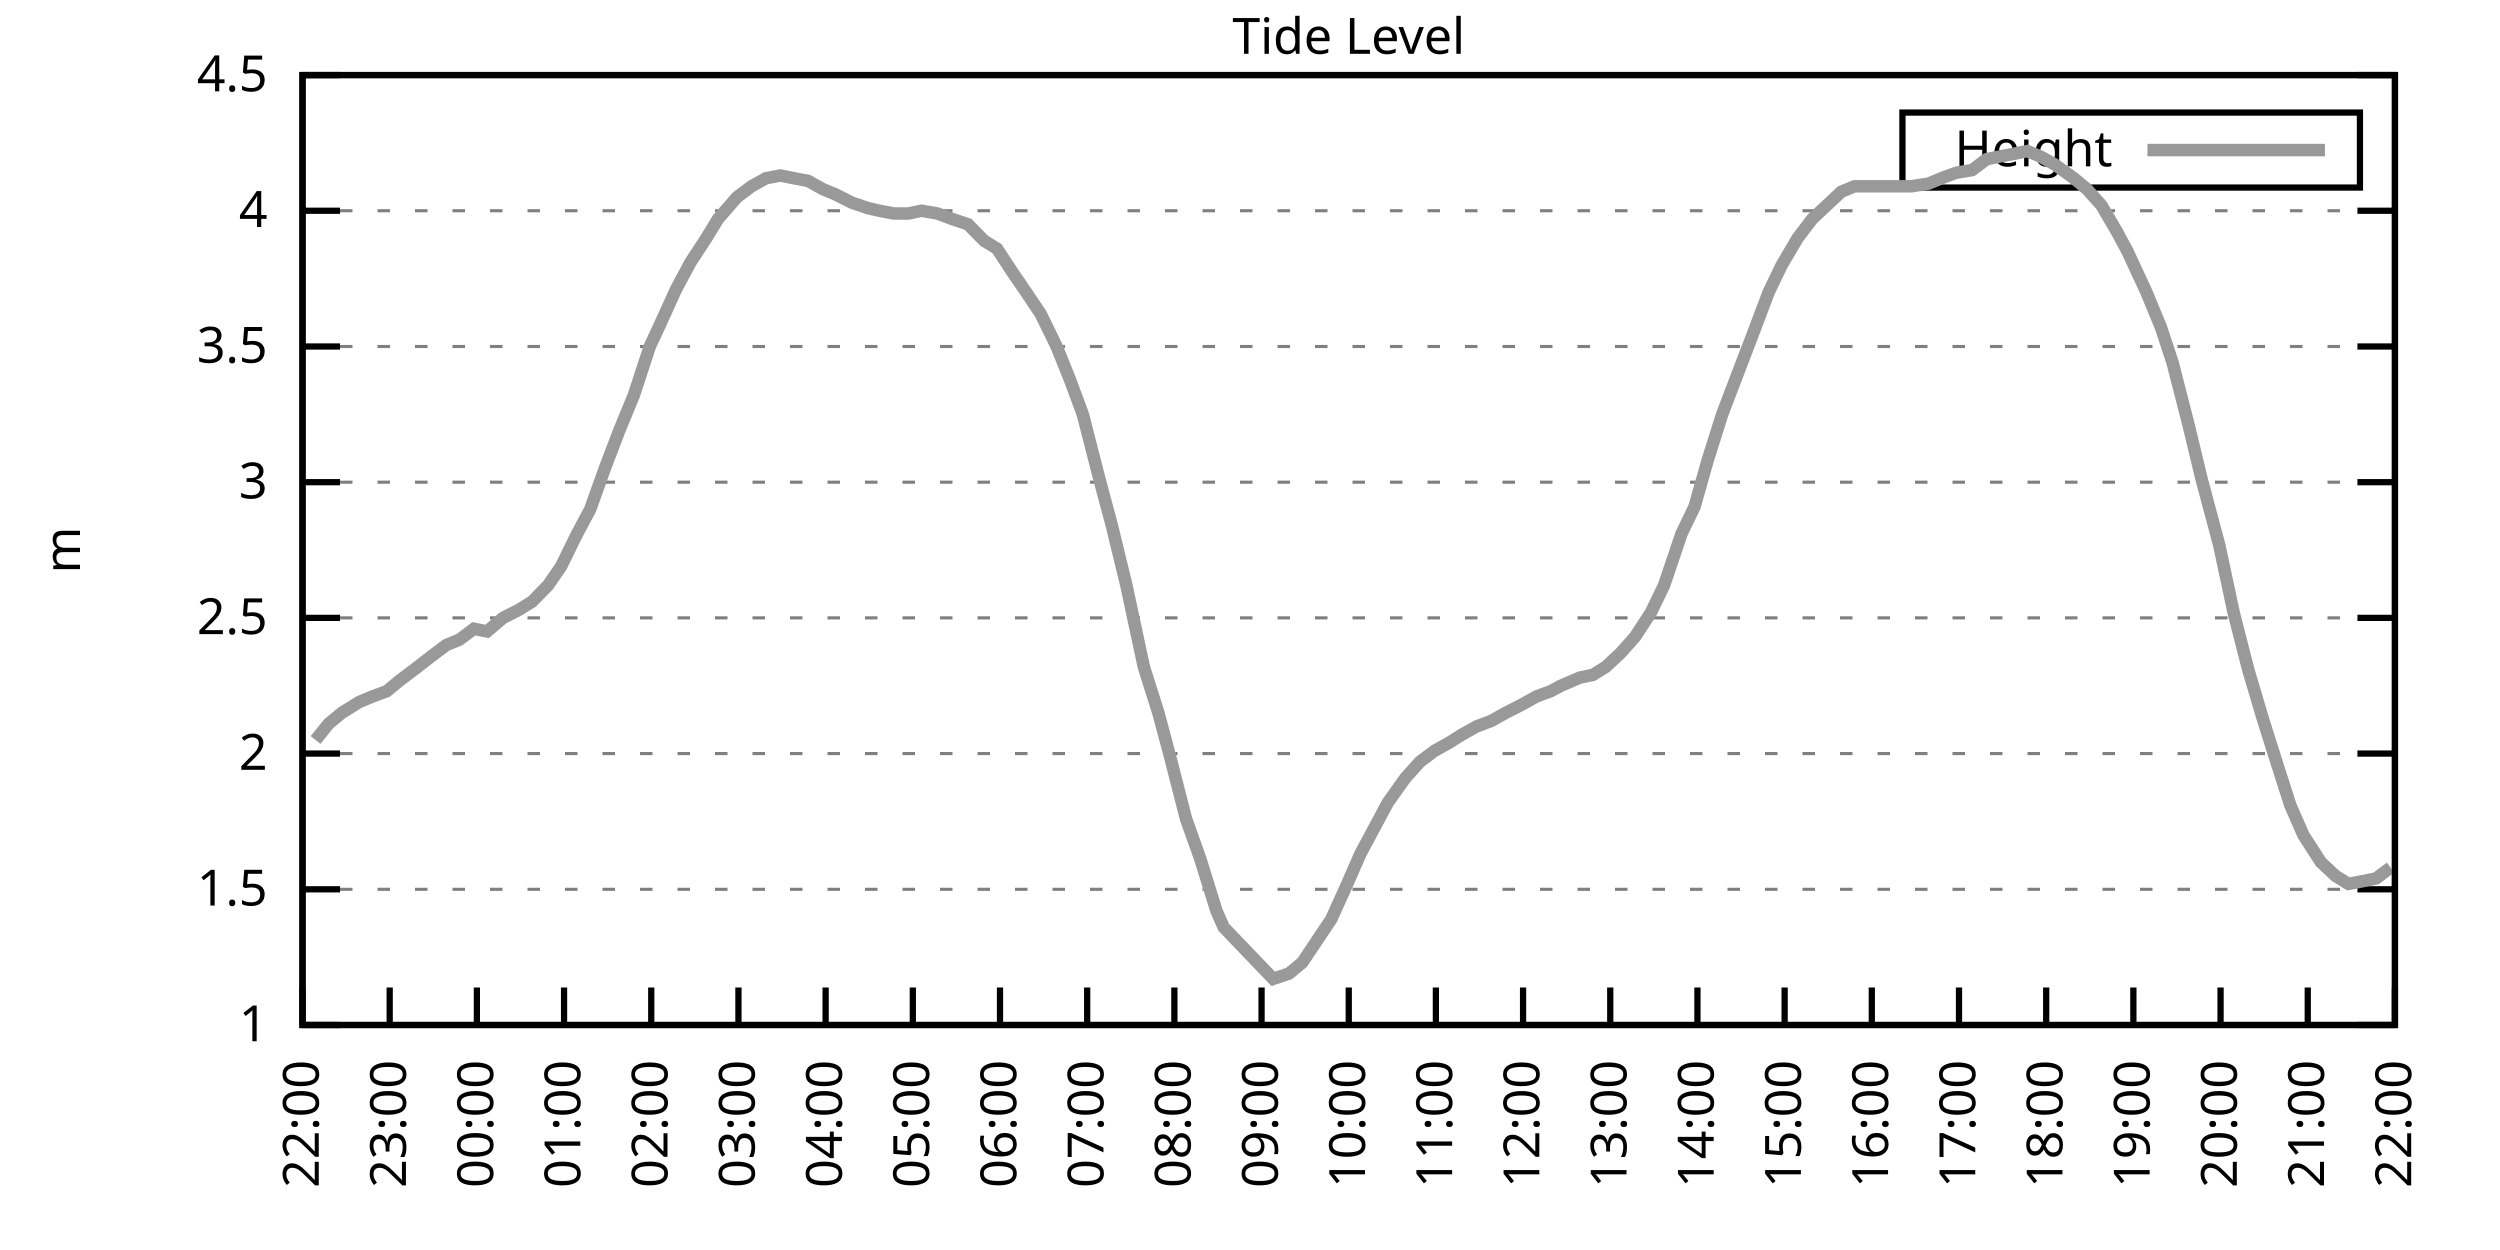
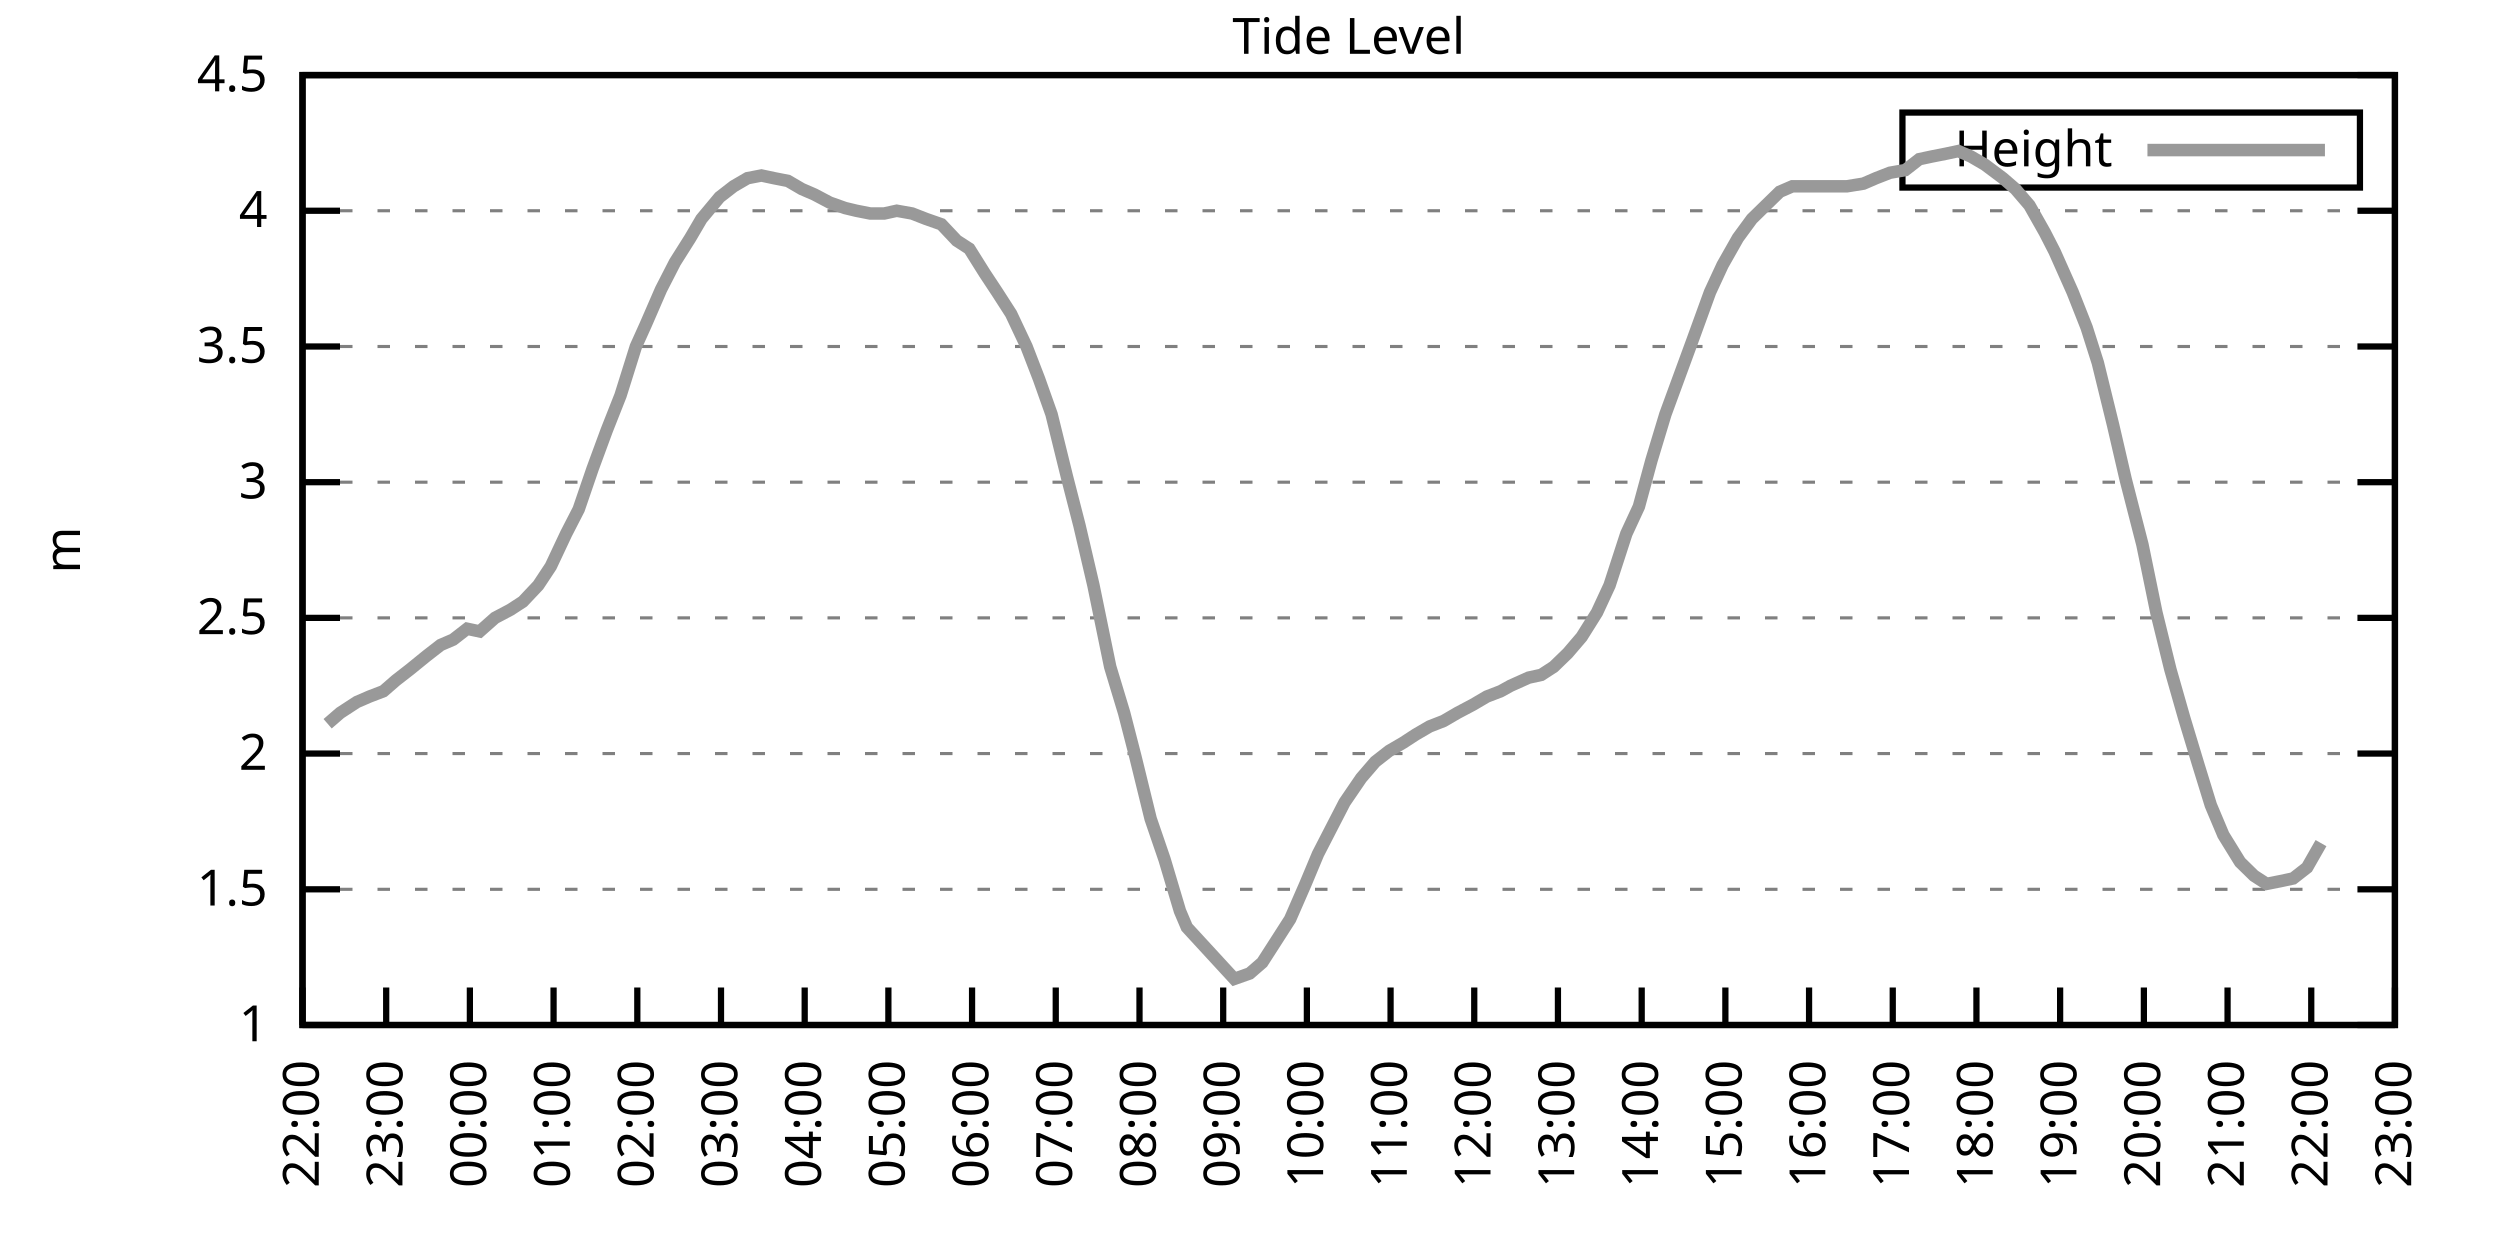
<svg xmlns="http://www.w3.org/2000/svg" xmlns:xlink="http://www.w3.org/1999/xlink" width="400" height="200" viewBox="0 0 400 200">
  <g id="gnuplot_canvas">
    <rect x="0" y="0" width="400" height="200" fill="none" />
    <defs>
      <circle id="gpDot" r="0.5" stroke-width="0.5" stroke="currentColor" />
      <path id="gpPt0" stroke-width="0.333" stroke="currentColor" d="M-1,0 h2 M0,-1 v2" />
      <path id="gpPt1" stroke-width="0.333" stroke="currentColor" d="M-1,-1 L1,1 M1,-1 L-1,1" />
      <path id="gpPt2" stroke-width="0.333" stroke="currentColor" d="M-1,0 L1,0 M0,-1 L0,1 M-1,-1 L1,1 M-1,1 L1,-1" />
      <rect id="gpPt3" stroke-width="0.333" stroke="currentColor" x="-1" y="-1" width="2" height="2" />
      <rect id="gpPt4" stroke-width="0.333" stroke="currentColor" fill="currentColor" x="-1" y="-1" width="2" height="2" />
      <circle id="gpPt5" stroke-width="0.333" stroke="currentColor" cx="0" cy="0" r="1" />
      <use xlink:href="#gpPt5" id="gpPt6" fill="currentColor" stroke="none" />
      <path id="gpPt7" stroke-width="0.333" stroke="currentColor" d="M0,-1.33 L-1.33,0.67 L1.33,0.67 z" />
      <use xlink:href="#gpPt7" id="gpPt8" fill="currentColor" stroke="none" />
      <use xlink:href="#gpPt7" id="gpPt9" stroke="currentColor" transform="rotate(180)" />
      <use xlink:href="#gpPt9" id="gpPt10" fill="currentColor" stroke="none" />
      <use xlink:href="#gpPt3" id="gpPt11" stroke="currentColor" transform="rotate(45)" />
      <use xlink:href="#gpPt11" id="gpPt12" fill="currentColor" stroke="none" />
      <path id="gpPt13" stroke-width="0.333" stroke="currentColor" d="M0,1.330 L1.265,0.411 L0.782,-1.067 L-0.782,-1.076 L-1.265,0.411 z" />
      <use xlink:href="#gpPt13" id="gpPt14" fill="currentColor" stroke="none" />
      <filter id="textbox" filterUnits="objectBoundingBox" x="0" y="0" height="1" width="1">
        <feFlood flood-color="white" flood-opacity="1" result="bgnd" />
        <feComposite in="SourceGraphic" in2="bgnd" operator="atop" />
      </filter>
      <filter id="greybox" filterUnits="objectBoundingBox" x="0" y="0" height="1" width="1">
        <feFlood flood-color="lightgrey" flood-opacity="1" result="grey" />
        <feComposite in="SourceGraphic" in2="grey" operator="atop" />
      </filter>
    </defs>
    <g fill="none" color="white" stroke="currentColor" stroke-width="1.00" stroke-linecap="butt" stroke-linejoin="miter">
</g>
    <g fill="none" color="black" stroke="currentColor" stroke-width="1.00" stroke-linecap="butt" stroke-linejoin="miter">
      <g stroke="none" shape-rendering="crispEdges">
        <polygon fill="rgb(255, 255, 255)" points="48.40,164.00 383.18,164.00 383.18,12.02 48.40,12.02 " />
      </g>
    </g>
    <g fill="none" color="black" stroke="currentColor" stroke-width="1.00" stroke-linecap="butt" stroke-linejoin="miter">
</g>
    <g fill="none" color="black" stroke="black" stroke-width="0.50" stroke-linecap="butt" stroke-linejoin="miter">
</g>
    <g fill="none" color="gray" stroke="currentColor" stroke-width="0.50" stroke-linecap="butt" stroke-linejoin="miter">
      <path stroke="gray" stroke-dasharray="2,4" class="gridline" d="M48.40,164.00 L383.19,164.00  " />
    </g>
    <g fill="none" color="gray" stroke="gray" stroke-width="1.00" stroke-linecap="butt" stroke-linejoin="miter">
</g>
    <g fill="none" color="black" stroke="currentColor" stroke-width="1.00" stroke-linecap="butt" stroke-linejoin="miter">
      <path stroke="black" d="M48.40,164.00 L54.40,164.00 M383.19,164.00 L377.19,164.00  " />
      <g transform="translate(42.80,166.60)" stroke="none" fill="black" font-family="Sans" font-size="8.00" text-anchor="end">
        <text>
          <tspan font-family="Sans"> 1</tspan>
        </text>
      </g>
    </g>
    <g fill="none" color="black" stroke="currentColor" stroke-width="1.00" stroke-linecap="butt" stroke-linejoin="miter">
</g>
    <g fill="none" color="black" stroke="black" stroke-width="0.50" stroke-linecap="butt" stroke-linejoin="miter">
</g>
    <g fill="none" color="gray" stroke="currentColor" stroke-width="0.50" stroke-linecap="butt" stroke-linejoin="miter">
      <path stroke="gray" stroke-dasharray="2,4" class="gridline" d="M48.40,142.29 L383.19,142.29  " />
    </g>
    <g fill="none" color="gray" stroke="gray" stroke-width="1.00" stroke-linecap="butt" stroke-linejoin="miter">
</g>
    <g fill="none" color="black" stroke="currentColor" stroke-width="1.00" stroke-linecap="butt" stroke-linejoin="miter">
      <path stroke="black" d="M48.40,142.29 L54.40,142.29 M383.19,142.29 L377.19,142.29  " />
      <g transform="translate(42.80,144.89)" stroke="none" fill="black" font-family="Sans" font-size="8.00" text-anchor="end">
        <text>
          <tspan font-family="Sans"> 1.5</tspan>
        </text>
      </g>
    </g>
    <g fill="none" color="black" stroke="currentColor" stroke-width="1.00" stroke-linecap="butt" stroke-linejoin="miter">
</g>
    <g fill="none" color="black" stroke="black" stroke-width="0.50" stroke-linecap="butt" stroke-linejoin="miter">
</g>
    <g fill="none" color="gray" stroke="currentColor" stroke-width="0.50" stroke-linecap="butt" stroke-linejoin="miter">
      <path stroke="gray" stroke-dasharray="2,4" class="gridline" d="M48.40,120.57 L383.19,120.57  " />
    </g>
    <g fill="none" color="gray" stroke="gray" stroke-width="1.00" stroke-linecap="butt" stroke-linejoin="miter">
</g>
    <g fill="none" color="black" stroke="currentColor" stroke-width="1.00" stroke-linecap="butt" stroke-linejoin="miter">
      <path stroke="black" d="M48.40,120.57 L54.40,120.57 M383.19,120.57 L377.19,120.57  " />
      <g transform="translate(42.80,123.17)" stroke="none" fill="black" font-family="Sans" font-size="8.00" text-anchor="end">
        <text>
          <tspan font-family="Sans"> 2</tspan>
        </text>
      </g>
    </g>
    <g fill="none" color="black" stroke="currentColor" stroke-width="1.00" stroke-linecap="butt" stroke-linejoin="miter">
</g>
    <g fill="none" color="black" stroke="black" stroke-width="0.50" stroke-linecap="butt" stroke-linejoin="miter">
</g>
    <g fill="none" color="gray" stroke="currentColor" stroke-width="0.50" stroke-linecap="butt" stroke-linejoin="miter">
      <path stroke="gray" stroke-dasharray="2,4" class="gridline" d="M48.40,98.86 L383.19,98.86  " />
    </g>
    <g fill="none" color="gray" stroke="gray" stroke-width="1.00" stroke-linecap="butt" stroke-linejoin="miter">
</g>
    <g fill="none" color="black" stroke="currentColor" stroke-width="1.00" stroke-linecap="butt" stroke-linejoin="miter">
      <path stroke="black" d="M48.40,98.86 L54.40,98.86 M383.19,98.86 L377.19,98.86  " />
      <g transform="translate(42.80,101.46)" stroke="none" fill="black" font-family="Sans" font-size="8.00" text-anchor="end">
        <text>
          <tspan font-family="Sans"> 2.5</tspan>
        </text>
      </g>
    </g>
    <g fill="none" color="black" stroke="currentColor" stroke-width="1.00" stroke-linecap="butt" stroke-linejoin="miter">
</g>
    <g fill="none" color="black" stroke="black" stroke-width="0.50" stroke-linecap="butt" stroke-linejoin="miter">
</g>
    <g fill="none" color="gray" stroke="currentColor" stroke-width="0.50" stroke-linecap="butt" stroke-linejoin="miter">
      <path stroke="gray" stroke-dasharray="2,4" class="gridline" d="M48.40,77.15 L383.19,77.15  " />
    </g>
    <g fill="none" color="gray" stroke="gray" stroke-width="1.00" stroke-linecap="butt" stroke-linejoin="miter">
</g>
    <g fill="none" color="black" stroke="currentColor" stroke-width="1.00" stroke-linecap="butt" stroke-linejoin="miter">
      <path stroke="black" d="M48.40,77.15 L54.40,77.15 M383.19,77.15 L377.19,77.15  " />
      <g transform="translate(42.80,79.75)" stroke="none" fill="black" font-family="Sans" font-size="8.00" text-anchor="end">
        <text>
          <tspan font-family="Sans"> 3</tspan>
        </text>
      </g>
    </g>
    <g fill="none" color="black" stroke="currentColor" stroke-width="1.00" stroke-linecap="butt" stroke-linejoin="miter">
</g>
    <g fill="none" color="black" stroke="black" stroke-width="0.50" stroke-linecap="butt" stroke-linejoin="miter">
</g>
    <g fill="none" color="gray" stroke="currentColor" stroke-width="0.50" stroke-linecap="butt" stroke-linejoin="miter">
      <path stroke="gray" stroke-dasharray="2,4" class="gridline" d="M48.40,55.44 L383.19,55.44  " />
    </g>
    <g fill="none" color="gray" stroke="gray" stroke-width="1.00" stroke-linecap="butt" stroke-linejoin="miter">
</g>
    <g fill="none" color="black" stroke="currentColor" stroke-width="1.00" stroke-linecap="butt" stroke-linejoin="miter">
      <path stroke="black" d="M48.40,55.44 L54.40,55.44 M383.19,55.44 L377.19,55.44  " />
      <g transform="translate(42.80,58.04)" stroke="none" fill="black" font-family="Sans" font-size="8.00" text-anchor="end">
        <text>
          <tspan font-family="Sans"> 3.5</tspan>
        </text>
      </g>
    </g>
    <g fill="none" color="black" stroke="currentColor" stroke-width="1.00" stroke-linecap="butt" stroke-linejoin="miter">
</g>
    <g fill="none" color="black" stroke="black" stroke-width="0.50" stroke-linecap="butt" stroke-linejoin="miter">
</g>
    <g fill="none" color="gray" stroke="currentColor" stroke-width="0.50" stroke-linecap="butt" stroke-linejoin="miter">
      <path stroke="gray" stroke-dasharray="2,4" class="gridline" d="M48.40,33.72 L383.19,33.72  " />
    </g>
    <g fill="none" color="gray" stroke="gray" stroke-width="1.00" stroke-linecap="butt" stroke-linejoin="miter">
</g>
    <g fill="none" color="black" stroke="currentColor" stroke-width="1.00" stroke-linecap="butt" stroke-linejoin="miter">
      <path stroke="black" d="M48.40,33.72 L54.40,33.72 M383.19,33.72 L377.19,33.72  " />
      <g transform="translate(42.80,36.32)" stroke="none" fill="black" font-family="Sans" font-size="8.00" text-anchor="end">
        <text>
          <tspan font-family="Sans"> 4</tspan>
        </text>
      </g>
    </g>
    <g fill="none" color="black" stroke="currentColor" stroke-width="1.00" stroke-linecap="butt" stroke-linejoin="miter">
</g>
    <g fill="none" color="black" stroke="black" stroke-width="0.50" stroke-linecap="butt" stroke-linejoin="miter">
</g>
    <g fill="none" color="gray" stroke="currentColor" stroke-width="0.50" stroke-linecap="butt" stroke-linejoin="miter">
      <path stroke="gray" stroke-dasharray="2,4" class="gridline" d="M48.40,12.01 L383.19,12.01  " />
    </g>
    <g fill="none" color="gray" stroke="gray" stroke-width="1.00" stroke-linecap="butt" stroke-linejoin="miter">
</g>
    <g fill="none" color="black" stroke="currentColor" stroke-width="1.00" stroke-linecap="butt" stroke-linejoin="miter">
      <path stroke="black" d="M48.40,12.01 L54.40,12.01 M383.19,12.01 L377.19,12.01  " />
      <g transform="translate(42.80,14.61)" stroke="none" fill="black" font-family="Sans" font-size="8.00" text-anchor="end">
        <text>
          <tspan font-family="Sans"> 4.5</tspan>
        </text>
      </g>
    </g>
    <g fill="none" color="black" stroke="currentColor" stroke-width="1.00" stroke-linecap="butt" stroke-linejoin="miter">
      <path stroke="black" d="M48.40,164.00 L48.40,158.00  " />
      <g transform="translate(51.00,169.60) rotate(270.00)" stroke="none" fill="black" font-family="Sans" font-size="8.00" text-anchor="end">
        <text>
          <tspan font-family="Sans">22:00</tspan>
        </text>
      </g>
    </g>
    <g fill="none" color="black" stroke="currentColor" stroke-width="1.00" stroke-linecap="butt" stroke-linejoin="miter">
-       <path stroke="black" d="M62.35,164.00 L62.35,158.00  " />
-       <g transform="translate(64.95,169.60) rotate(270.00)" stroke="none" fill="black" font-family="Sans" font-size="8.00" text-anchor="end">
+       <path stroke="black" d="M61.79,164.00 L61.79,158.00  " />
+       <g transform="translate(64.39,169.60) rotate(270.00)" stroke="none" fill="black" font-family="Sans" font-size="8.00" text-anchor="end">
        <text>
          <tspan font-family="Sans">23:00</tspan>
        </text>
      </g>
    </g>
    <g fill="none" color="black" stroke="currentColor" stroke-width="1.00" stroke-linecap="butt" stroke-linejoin="miter">
-       <path stroke="black" d="M76.30,164.00 L76.30,158.00  " />
-       <g transform="translate(78.90,169.60) rotate(270.00)" stroke="none" fill="black" font-family="Sans" font-size="8.00" text-anchor="end">
+       <path stroke="black" d="M75.18,164.00 L75.18,158.00  " />
+       <g transform="translate(77.78,169.60) rotate(270.00)" stroke="none" fill="black" font-family="Sans" font-size="8.00" text-anchor="end">
        <text>
          <tspan font-family="Sans">00:00</tspan>
        </text>
      </g>
    </g>
    <g fill="none" color="black" stroke="currentColor" stroke-width="1.00" stroke-linecap="butt" stroke-linejoin="miter">
-       <path stroke="black" d="M90.25,164.00 L90.25,158.00  " />
-       <g transform="translate(92.85,169.60) rotate(270.00)" stroke="none" fill="black" font-family="Sans" font-size="8.00" text-anchor="end">
+       <path stroke="black" d="M88.57,164.00 L88.57,158.00  " />
+       <g transform="translate(91.17,169.60) rotate(270.00)" stroke="none" fill="black" font-family="Sans" font-size="8.00" text-anchor="end">
        <text>
          <tspan font-family="Sans">01:00</tspan>
        </text>
      </g>
    </g>
    <g fill="none" color="black" stroke="currentColor" stroke-width="1.00" stroke-linecap="butt" stroke-linejoin="miter">
-       <path stroke="black" d="M104.20,164.00 L104.20,158.00  " />
-       <g transform="translate(106.80,169.60) rotate(270.00)" stroke="none" fill="black" font-family="Sans" font-size="8.00" text-anchor="end">
+       <path stroke="black" d="M101.97,164.00 L101.97,158.00  " />
+       <g transform="translate(104.57,169.60) rotate(270.00)" stroke="none" fill="black" font-family="Sans" font-size="8.00" text-anchor="end">
        <text>
          <tspan font-family="Sans">02:00</tspan>
        </text>
      </g>
    </g>
    <g fill="none" color="black" stroke="currentColor" stroke-width="1.00" stroke-linecap="butt" stroke-linejoin="miter">
-       <path stroke="black" d="M118.15,164.00 L118.15,158.00  " />
-       <g transform="translate(120.75,169.60) rotate(270.00)" stroke="none" fill="black" font-family="Sans" font-size="8.00" text-anchor="end">
+       <path stroke="black" d="M115.36,164.00 L115.36,158.00  " />
+       <g transform="translate(117.96,169.60) rotate(270.00)" stroke="none" fill="black" font-family="Sans" font-size="8.00" text-anchor="end">
        <text>
          <tspan font-family="Sans">03:00</tspan>
        </text>
      </g>
    </g>
    <g fill="none" color="black" stroke="currentColor" stroke-width="1.00" stroke-linecap="butt" stroke-linejoin="miter">
-       <path stroke="black" d="M132.10,164.00 L132.10,158.00  " />
-       <g transform="translate(134.70,169.60) rotate(270.00)" stroke="none" fill="black" font-family="Sans" font-size="8.00" text-anchor="end">
+       <path stroke="black" d="M128.75,164.00 L128.75,158.00  " />
+       <g transform="translate(131.35,169.60) rotate(270.00)" stroke="none" fill="black" font-family="Sans" font-size="8.00" text-anchor="end">
        <text>
          <tspan font-family="Sans">04:00</tspan>
        </text>
      </g>
    </g>
    <g fill="none" color="black" stroke="currentColor" stroke-width="1.00" stroke-linecap="butt" stroke-linejoin="miter">
-       <path stroke="black" d="M146.05,164.00 L146.05,158.00  " />
-       <g transform="translate(148.65,169.60) rotate(270.00)" stroke="none" fill="black" font-family="Sans" font-size="8.00" text-anchor="end">
+       <path stroke="black" d="M142.14,164.00 L142.14,158.00  " />
+       <g transform="translate(144.74,169.60) rotate(270.00)" stroke="none" fill="black" font-family="Sans" font-size="8.00" text-anchor="end">
        <text>
          <tspan font-family="Sans">05:00</tspan>
        </text>
      </g>
    </g>
    <g fill="none" color="black" stroke="currentColor" stroke-width="1.00" stroke-linecap="butt" stroke-linejoin="miter">
-       <path stroke="black" d="M160.00,164.00 L160.00,158.00  " />
-       <g transform="translate(162.60,169.60) rotate(270.00)" stroke="none" fill="black" font-family="Sans" font-size="8.00" text-anchor="end">
+       <path stroke="black" d="M155.53,164.00 L155.53,158.00  " />
+       <g transform="translate(158.13,169.60) rotate(270.00)" stroke="none" fill="black" font-family="Sans" font-size="8.00" text-anchor="end">
        <text>
          <tspan font-family="Sans">06:00</tspan>
        </text>
      </g>
    </g>
    <g fill="none" color="black" stroke="currentColor" stroke-width="1.00" stroke-linecap="butt" stroke-linejoin="miter">
-       <path stroke="black" d="M173.95,164.00 L173.95,158.00  " />
-       <g transform="translate(176.55,169.60) rotate(270.00)" stroke="none" fill="black" font-family="Sans" font-size="8.00" text-anchor="end">
+       <path stroke="black" d="M168.92,164.00 L168.92,158.00  " />
+       <g transform="translate(171.52,169.60) rotate(270.00)" stroke="none" fill="black" font-family="Sans" font-size="8.00" text-anchor="end">
        <text>
          <tspan font-family="Sans">07:00</tspan>
        </text>
      </g>
    </g>
    <g fill="none" color="black" stroke="currentColor" stroke-width="1.00" stroke-linecap="butt" stroke-linejoin="miter">
-       <path stroke="black" d="M187.90,164.00 L187.90,158.00  " />
-       <g transform="translate(190.50,169.60) rotate(270.00)" stroke="none" fill="black" font-family="Sans" font-size="8.00" text-anchor="end">
+       <path stroke="black" d="M182.32,164.00 L182.32,158.00  " />
+       <g transform="translate(184.92,169.60) rotate(270.00)" stroke="none" fill="black" font-family="Sans" font-size="8.00" text-anchor="end">
        <text>
          <tspan font-family="Sans">08:00</tspan>
        </text>
      </g>
    </g>
    <g fill="none" color="black" stroke="currentColor" stroke-width="1.00" stroke-linecap="butt" stroke-linejoin="miter">
-       <path stroke="black" d="M201.85,164.00 L201.85,158.00  " />
-       <g transform="translate(204.45,169.60) rotate(270.00)" stroke="none" fill="black" font-family="Sans" font-size="8.00" text-anchor="end">
+       <path stroke="black" d="M195.71,164.00 L195.71,158.00  " />
+       <g transform="translate(198.31,169.60) rotate(270.00)" stroke="none" fill="black" font-family="Sans" font-size="8.00" text-anchor="end">
        <text>
          <tspan font-family="Sans">09:00</tspan>
        </text>
      </g>
    </g>
    <g fill="none" color="black" stroke="currentColor" stroke-width="1.00" stroke-linecap="butt" stroke-linejoin="miter">
-       <path stroke="black" d="M215.80,164.00 L215.80,158.00  " />
-       <g transform="translate(218.40,169.60) rotate(270.00)" stroke="none" fill="black" font-family="Sans" font-size="8.00" text-anchor="end">
+       <path stroke="black" d="M209.10,164.00 L209.10,158.00  " />
+       <g transform="translate(211.70,169.60) rotate(270.00)" stroke="none" fill="black" font-family="Sans" font-size="8.00" text-anchor="end">
        <text>
          <tspan font-family="Sans">10:00</tspan>
        </text>
      </g>
    </g>
    <g fill="none" color="black" stroke="currentColor" stroke-width="1.00" stroke-linecap="butt" stroke-linejoin="miter">
-       <path stroke="black" d="M229.74,164.00 L229.74,158.00  " />
-       <g transform="translate(232.34,169.60) rotate(270.00)" stroke="none" fill="black" font-family="Sans" font-size="8.00" text-anchor="end">
+       <path stroke="black" d="M222.49,164.00 L222.49,158.00  " />
+       <g transform="translate(225.09,169.60) rotate(270.00)" stroke="none" fill="black" font-family="Sans" font-size="8.00" text-anchor="end">
        <text>
          <tspan font-family="Sans">11:00</tspan>
        </text>
      </g>
    </g>
    <g fill="none" color="black" stroke="currentColor" stroke-width="1.00" stroke-linecap="butt" stroke-linejoin="miter">
-       <path stroke="black" d="M243.69,164.00 L243.69,158.00  " />
-       <g transform="translate(246.29,169.60) rotate(270.00)" stroke="none" fill="black" font-family="Sans" font-size="8.00" text-anchor="end">
+       <path stroke="black" d="M235.88,164.00 L235.88,158.00  " />
+       <g transform="translate(238.48,169.60) rotate(270.00)" stroke="none" fill="black" font-family="Sans" font-size="8.00" text-anchor="end">
        <text>
          <tspan font-family="Sans">12:00</tspan>
        </text>
      </g>
    </g>
    <g fill="none" color="black" stroke="currentColor" stroke-width="1.00" stroke-linecap="butt" stroke-linejoin="miter">
-       <path stroke="black" d="M257.64,164.00 L257.64,158.00  " />
-       <g transform="translate(260.24,169.60) rotate(270.00)" stroke="none" fill="black" font-family="Sans" font-size="8.00" text-anchor="end">
+       <path stroke="black" d="M249.27,164.00 L249.27,158.00  " />
+       <g transform="translate(251.87,169.60) rotate(270.00)" stroke="none" fill="black" font-family="Sans" font-size="8.00" text-anchor="end">
        <text>
          <tspan font-family="Sans">13:00</tspan>
        </text>
      </g>
    </g>
    <g fill="none" color="black" stroke="currentColor" stroke-width="1.00" stroke-linecap="butt" stroke-linejoin="miter">
-       <path stroke="black" d="M271.59,164.00 L271.59,158.00  " />
-       <g transform="translate(274.19,169.60) rotate(270.00)" stroke="none" fill="black" font-family="Sans" font-size="8.00" text-anchor="end">
+       <path stroke="black" d="M262.67,164.00 L262.67,158.00  " />
+       <g transform="translate(265.27,169.60) rotate(270.00)" stroke="none" fill="black" font-family="Sans" font-size="8.00" text-anchor="end">
        <text>
          <tspan font-family="Sans">14:00</tspan>
        </text>
      </g>
    </g>
    <g fill="none" color="black" stroke="currentColor" stroke-width="1.00" stroke-linecap="butt" stroke-linejoin="miter">
-       <path stroke="black" d="M285.54,164.00 L285.54,158.00  " />
-       <g transform="translate(288.14,169.60) rotate(270.00)" stroke="none" fill="black" font-family="Sans" font-size="8.00" text-anchor="end">
+       <path stroke="black" d="M276.06,164.00 L276.06,158.00  " />
+       <g transform="translate(278.66,169.60) rotate(270.00)" stroke="none" fill="black" font-family="Sans" font-size="8.00" text-anchor="end">
        <text>
          <tspan font-family="Sans">15:00</tspan>
        </text>
      </g>
    </g>
    <g fill="none" color="black" stroke="currentColor" stroke-width="1.00" stroke-linecap="butt" stroke-linejoin="miter">
-       <path stroke="black" d="M299.49,164.00 L299.49,158.00  " />
-       <g transform="translate(302.09,169.60) rotate(270.00)" stroke="none" fill="black" font-family="Sans" font-size="8.00" text-anchor="end">
+       <path stroke="black" d="M289.45,164.00 L289.45,158.00  " />
+       <g transform="translate(292.05,169.60) rotate(270.00)" stroke="none" fill="black" font-family="Sans" font-size="8.00" text-anchor="end">
        <text>
          <tspan font-family="Sans">16:00</tspan>
        </text>
      </g>
    </g>
    <g fill="none" color="black" stroke="currentColor" stroke-width="1.00" stroke-linecap="butt" stroke-linejoin="miter">
-       <path stroke="black" d="M313.44,164.00 L313.44,158.00  " />
-       <g transform="translate(316.04,169.60) rotate(270.00)" stroke="none" fill="black" font-family="Sans" font-size="8.00" text-anchor="end">
+       <path stroke="black" d="M302.84,164.00 L302.84,158.00  " />
+       <g transform="translate(305.44,169.60) rotate(270.00)" stroke="none" fill="black" font-family="Sans" font-size="8.00" text-anchor="end">
        <text>
          <tspan font-family="Sans">17:00</tspan>
        </text>
      </g>
    </g>
    <g fill="none" color="black" stroke="currentColor" stroke-width="1.00" stroke-linecap="butt" stroke-linejoin="miter">
-       <path stroke="black" d="M327.39,164.00 L327.39,158.00  " />
-       <g transform="translate(329.99,169.60) rotate(270.00)" stroke="none" fill="black" font-family="Sans" font-size="8.00" text-anchor="end">
+       <path stroke="black" d="M316.23,164.00 L316.23,158.00  " />
+       <g transform="translate(318.83,169.60) rotate(270.00)" stroke="none" fill="black" font-family="Sans" font-size="8.00" text-anchor="end">
        <text>
          <tspan font-family="Sans">18:00</tspan>
        </text>
      </g>
    </g>
    <g fill="none" color="black" stroke="currentColor" stroke-width="1.00" stroke-linecap="butt" stroke-linejoin="miter">
-       <path stroke="black" d="M341.34,164.00 L341.34,158.00  " />
-       <g transform="translate(343.94,169.60) rotate(270.00)" stroke="none" fill="black" font-family="Sans" font-size="8.00" text-anchor="end">
+       <path stroke="black" d="M329.62,164.00 L329.62,158.00  " />
+       <g transform="translate(332.22,169.60) rotate(270.00)" stroke="none" fill="black" font-family="Sans" font-size="8.00" text-anchor="end">
        <text>
          <tspan font-family="Sans">19:00</tspan>
        </text>
      </g>
    </g>
    <g fill="none" color="black" stroke="currentColor" stroke-width="1.00" stroke-linecap="butt" stroke-linejoin="miter">
-       <path stroke="black" d="M355.29,164.00 L355.29,158.00  " />
-       <g transform="translate(357.89,169.60) rotate(270.00)" stroke="none" fill="black" font-family="Sans" font-size="8.00" text-anchor="end">
+       <path stroke="black" d="M343.02,164.00 L343.02,158.00  " />
+       <g transform="translate(345.62,169.60) rotate(270.00)" stroke="none" fill="black" font-family="Sans" font-size="8.00" text-anchor="end">
        <text>
          <tspan font-family="Sans">20:00</tspan>
        </text>
      </g>
    </g>
    <g fill="none" color="black" stroke="currentColor" stroke-width="1.00" stroke-linecap="butt" stroke-linejoin="miter">
-       <path stroke="black" d="M369.24,164.00 L369.24,158.00  " />
-       <g transform="translate(371.84,169.60) rotate(270.00)" stroke="none" fill="black" font-family="Sans" font-size="8.00" text-anchor="end">
+       <path stroke="black" d="M356.41,164.00 L356.41,158.00  " />
+       <g transform="translate(359.01,169.60) rotate(270.00)" stroke="none" fill="black" font-family="Sans" font-size="8.00" text-anchor="end">
        <text>
          <tspan font-family="Sans">21:00</tspan>
+         </text>
+       </g>
+     </g>
+     <g fill="none" color="black" stroke="currentColor" stroke-width="1.00" stroke-linecap="butt" stroke-linejoin="miter">
+       <path stroke="black" d="M369.80,164.00 L369.80,158.00  " />
+       <g transform="translate(372.40,169.60) rotate(270.00)" stroke="none" fill="black" font-family="Sans" font-size="8.00" text-anchor="end">
+         <text>
+           <tspan font-family="Sans">22:00</tspan>
        </text>
      </g>
    </g>
    <g fill="none" color="black" stroke="currentColor" stroke-width="1.00" stroke-linecap="butt" stroke-linejoin="miter">
      <path stroke="black" d="M383.19,164.00 L383.19,158.00  " />
      <g transform="translate(385.79,169.60) rotate(270.00)" stroke="none" fill="black" font-family="Sans" font-size="8.00" text-anchor="end">
        <text>
-           <tspan font-family="Sans">22:00</tspan>
+           <tspan font-family="Sans">23:00</tspan>
        </text>
      </g>
    </g>
    <g fill="none" color="black" stroke="currentColor" stroke-width="1.00" stroke-linecap="butt" stroke-linejoin="miter">
</g>
    <g fill="none" color="black" stroke="currentColor" stroke-width="1.00" stroke-linecap="butt" stroke-linejoin="miter">
      <path stroke="black" d="M48.40,12.01 L48.40,164.00 L383.19,164.00 L383.19,12.01 L48.40,12.01 Z  " />
    </g>
    <g fill="none" color="black" stroke="currentColor" stroke-width="1.00" stroke-linecap="butt" stroke-linejoin="miter">
</g>
    <g fill="none" color="black" stroke="currentColor" stroke-width="1.00" stroke-linecap="butt" stroke-linejoin="miter">
      <path stroke="black" d="M304.39,30.01 L304.39,18.01 L377.59,18.01 L377.59,30.01 L304.39,30.01 Z  " />
    </g>
    <g id="Tide_level_plot_1">
      <g fill="none" color="white" stroke="black" stroke-width="2.00" stroke-linecap="butt" stroke-linejoin="miter">
</g>
      <g fill="none" color="black" stroke="currentColor" stroke-width="2.00" stroke-linecap="butt" stroke-linejoin="miter">
        <g transform="translate(337.99,26.61)" stroke="none" fill="black" font-family="Sans" font-size="8.00" text-anchor="end">
          <text>
            <tspan font-family="Sans">Height</tspan>
          </text>
        </g>
      </g>
      <g fill="none" color="black" stroke="currentColor" stroke-width="2.00" stroke-linecap="butt" stroke-linejoin="miter">
-         <path stroke="rgb(153, 153, 153)" d="M343.59,24.01 L371.99,24.01 M50.49,118.40 L52.58,115.80 L54.68,114.06 L57.47,112.32 L59.56,111.45 L61.88,110.59   L63.98,108.85 L66.30,107.11 L69.09,104.94 L71.42,103.20 L73.51,102.34 L75.83,100.60 L77.93,101.03 L80.48,98.86   L83.04,97.56 L85.13,96.26 L87.69,93.65 L89.78,90.61 L92.34,85.40 L94.43,81.49 L96.76,74.98 L99.08,68.90   L101.41,63.25 L103.97,55.44 L105.59,51.96 L108.15,46.32 L110.48,41.97 L113.03,38.07 L114.89,35.03 L117.92,31.55   L120.24,29.81 L122.57,28.51 L124.89,28.08 L126.98,28.51 L129.31,28.95 L131.63,30.25 L133.72,31.12 L136.28,32.42   L138.84,33.29 L140.70,33.72 L143.02,34.16 L145.35,34.16 L147.44,33.72 L150.00,34.16 L152.32,35.03 L154.88,35.89   L157.44,38.50 L159.53,39.80 L162.09,43.71 L164.18,46.75 L166.51,50.22 L169.06,55.44 L171.16,60.65 L173.25,66.29   L175.81,76.28 L177.90,84.10 L180.22,93.65 L183.01,106.68 L185.34,114.06 L187.20,121.01 L189.76,131.00 L192.08,137.51   L194.64,145.76 L195.80,148.37 L203.71,156.62 L206.26,155.75 L208.36,154.01 L210.68,150.54 L213.01,147.06 L215.56,141.42   L217.65,136.64 L220.21,131.86 L222.07,128.39 L224.86,124.48 L227.19,121.88 L229.51,120.14 L231.84,118.84 L233.93,117.53   L236.25,116.23 L238.58,115.36 L240.90,114.06 L243.46,112.76 L245.79,111.45 L248.11,110.59 L249.74,109.72 L252.76,108.42   L254.85,107.98 L256.95,106.68 L259.27,104.51 L261.60,101.90 L264.15,97.99 L266.25,93.65 L269.04,85.40 L271.13,81.06   L273.22,73.67 L275.55,66.29 L277.87,60.21 L280.20,54.13 L282.99,46.75 L285.08,42.41 L287.64,38.07 L289.96,35.03   L291.82,33.29 L294.61,30.68 L296.70,29.81 L299.26,29.81 L301.58,29.81 L303.68,29.81 L305.77,29.81 L308.56,29.38   L310.65,28.51 L312.98,27.64 L315.53,27.21 L317.86,25.47 L319.95,25.04 L322.28,24.60 L324.37,24.17 L326.46,25.04   L328.79,26.34 L331.81,28.51 L333.90,30.25 L336.23,32.85 L338.78,37.20 L340.41,40.24 L343.43,46.75 L345.76,52.40   L347.62,58.04 L350.18,68.03 L352.27,76.71 L355.06,87.14 L357.38,97.99 L359.71,107.11 L362.03,114.93 L364.36,122.31   L366.45,128.83 L368.54,133.60 L371.33,137.94 L373.66,140.12 L375.75,141.42 L378.08,140.98 L380.17,140.55 L382.49,138.81    " />
+         <path stroke="rgb(153, 153, 153)" d="M343.59,24.01 L371.99,24.01 M52.42,115.80 L54.43,114.06 L57.10,112.32 L59.11,111.45 L61.35,110.59 L63.35,108.85   L65.59,107.11 L68.26,104.94 L70.50,103.20 L72.50,102.34 L74.74,100.60 L76.75,101.03 L79.20,98.86 L81.66,97.56   L83.66,96.26 L86.12,93.65 L88.13,90.61 L90.58,85.40 L92.59,81.49 L94.82,74.98 L97.06,68.90 L99.29,63.25   L101.74,55.44 L103.31,51.96 L105.76,46.32 L107.99,41.97 L110.45,38.07 L112.23,35.03 L115.13,31.55 L117.37,29.81   L119.60,28.51 L121.83,28.08 L123.84,28.51 L126.07,28.95 L128.30,30.25 L130.31,31.12 L132.77,32.42 L135.22,33.29   L137.01,33.72 L139.24,34.16 L141.47,34.16 L143.48,33.72 L145.94,34.16 L148.17,35.03 L150.62,35.89 L153.08,38.50   L155.09,39.80 L157.54,43.71 L159.55,46.75 L161.78,50.22 L164.24,55.44 L166.25,60.65 L168.25,66.29 L170.71,76.28   L172.72,84.10 L174.95,93.65 L177.63,106.68 L179.86,114.06 L181.65,121.01 L184.10,131.00 L186.33,137.51 L188.79,145.76   L189.90,148.37 L197.49,156.62 L199.95,155.75 L201.96,154.01 L204.19,150.54 L206.42,147.06 L208.88,141.42 L210.88,136.64   L213.34,131.86 L215.13,128.39 L217.80,124.48 L220.04,121.88 L222.27,120.14 L224.50,118.84 L226.51,117.53 L228.74,116.23   L230.97,115.36 L233.20,114.06 L235.66,112.76 L237.89,111.45 L240.12,110.59 L241.69,109.72 L244.59,108.42 L246.60,107.98   L248.60,106.68 L250.84,104.51 L253.07,101.90 L255.52,97.99 L257.53,93.65 L260.21,85.40 L262.22,81.06 L264.23,73.67   L266.46,66.29 L268.69,60.21 L270.92,54.13 L273.60,46.75 L275.61,42.41 L278.07,38.07 L280.30,35.03 L282.08,33.29   L284.76,30.68 L286.77,29.81 L289.23,29.81 L291.46,29.81 L293.47,29.81 L295.48,29.81 L298.15,29.38 L300.16,28.51   L302.39,27.64 L304.85,27.21 L307.08,25.47 L309.09,25.04 L311.32,24.60 L313.33,24.17 L315.34,25.04 L317.57,26.34   L320.47,28.51 L322.48,30.25 L324.71,32.85 L327.17,37.20 L328.73,40.24 L331.63,46.75 L333.86,52.40 L335.65,58.04   L338.10,68.03 L340.11,76.71 L342.79,87.14 L345.02,97.99 L347.26,107.11 L349.49,114.93 L351.72,122.31 L353.73,128.83   L355.74,133.60 L358.42,137.94 L360.65,140.12 L362.66,141.42 L364.89,140.98 L366.90,140.55 L369.13,138.81 L371.36,134.90    " />
      </g>
    </g>
    <g fill="none" color="black" stroke="currentColor" stroke-width="2.00" stroke-linecap="butt" stroke-linejoin="miter">
</g>
    <g fill="none" color="black" stroke="black" stroke-width="1.00" stroke-linecap="butt" stroke-linejoin="miter">
</g>
    <g fill="none" color="black" stroke="currentColor" stroke-width="1.00" stroke-linecap="butt" stroke-linejoin="miter">
      <path stroke="black" d="M48.40,12.01 L48.40,164.00 L383.19,164.00 L383.19,12.01 L48.40,12.01 Z  " />
      <g transform="translate(12.80,88.01) rotate(270.00)" stroke="none" fill="black" font-family="Sans" font-size="8.00" text-anchor="middle">
        <text>
          <tspan font-family="Sans">m</tspan>
        </text>
      </g>
    </g>
    <g fill="none" color="black" stroke="currentColor" stroke-width="1.00" stroke-linecap="butt" stroke-linejoin="miter">
</g>
    <g fill="none" color="black" stroke="currentColor" stroke-width="1.00" stroke-linecap="butt" stroke-linejoin="miter">
      <g transform="translate(215.79,8.61)" stroke="none" fill="black" font-family="Sans" font-size="8.00" text-anchor="middle">
        <text>
          <tspan font-family="Sans">Tide Level</tspan>
        </text>
      </g>
    </g>
    <g fill="none" color="black" stroke="currentColor" stroke-width="1.00" stroke-linecap="butt" stroke-linejoin="miter">
</g>
  </g>
</svg>
